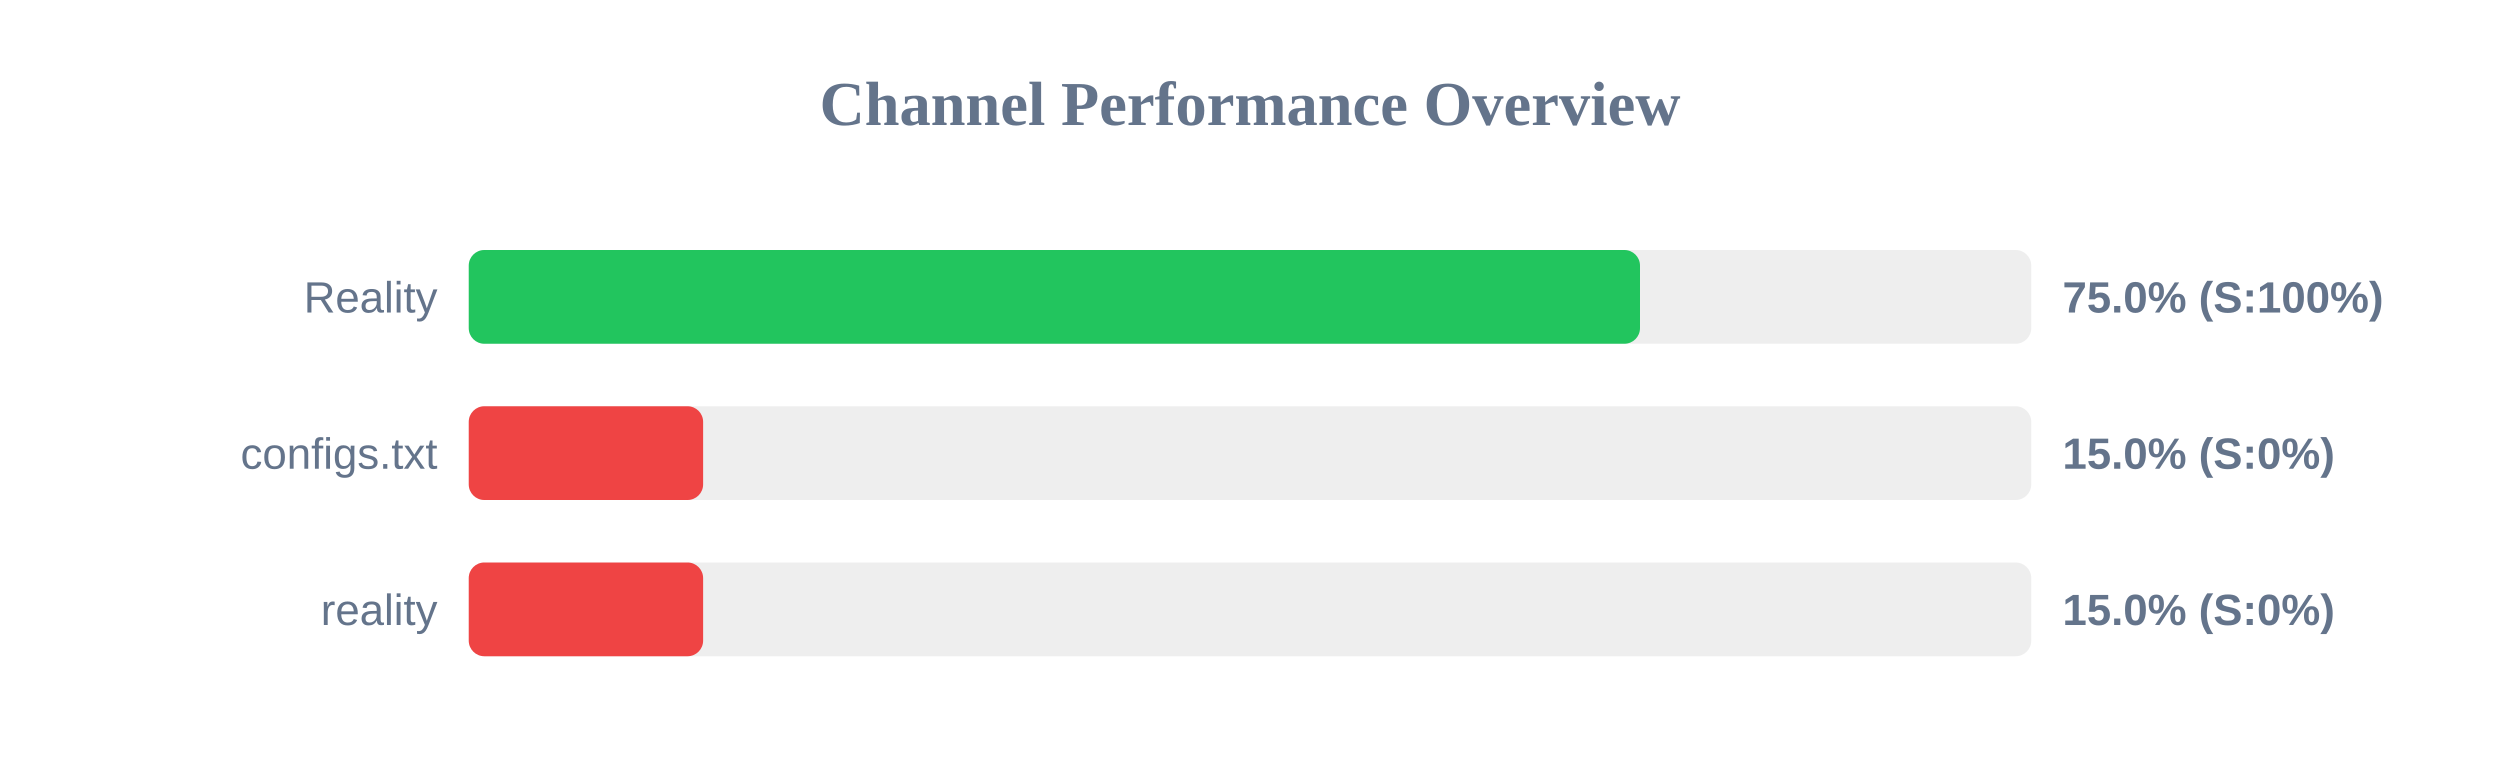
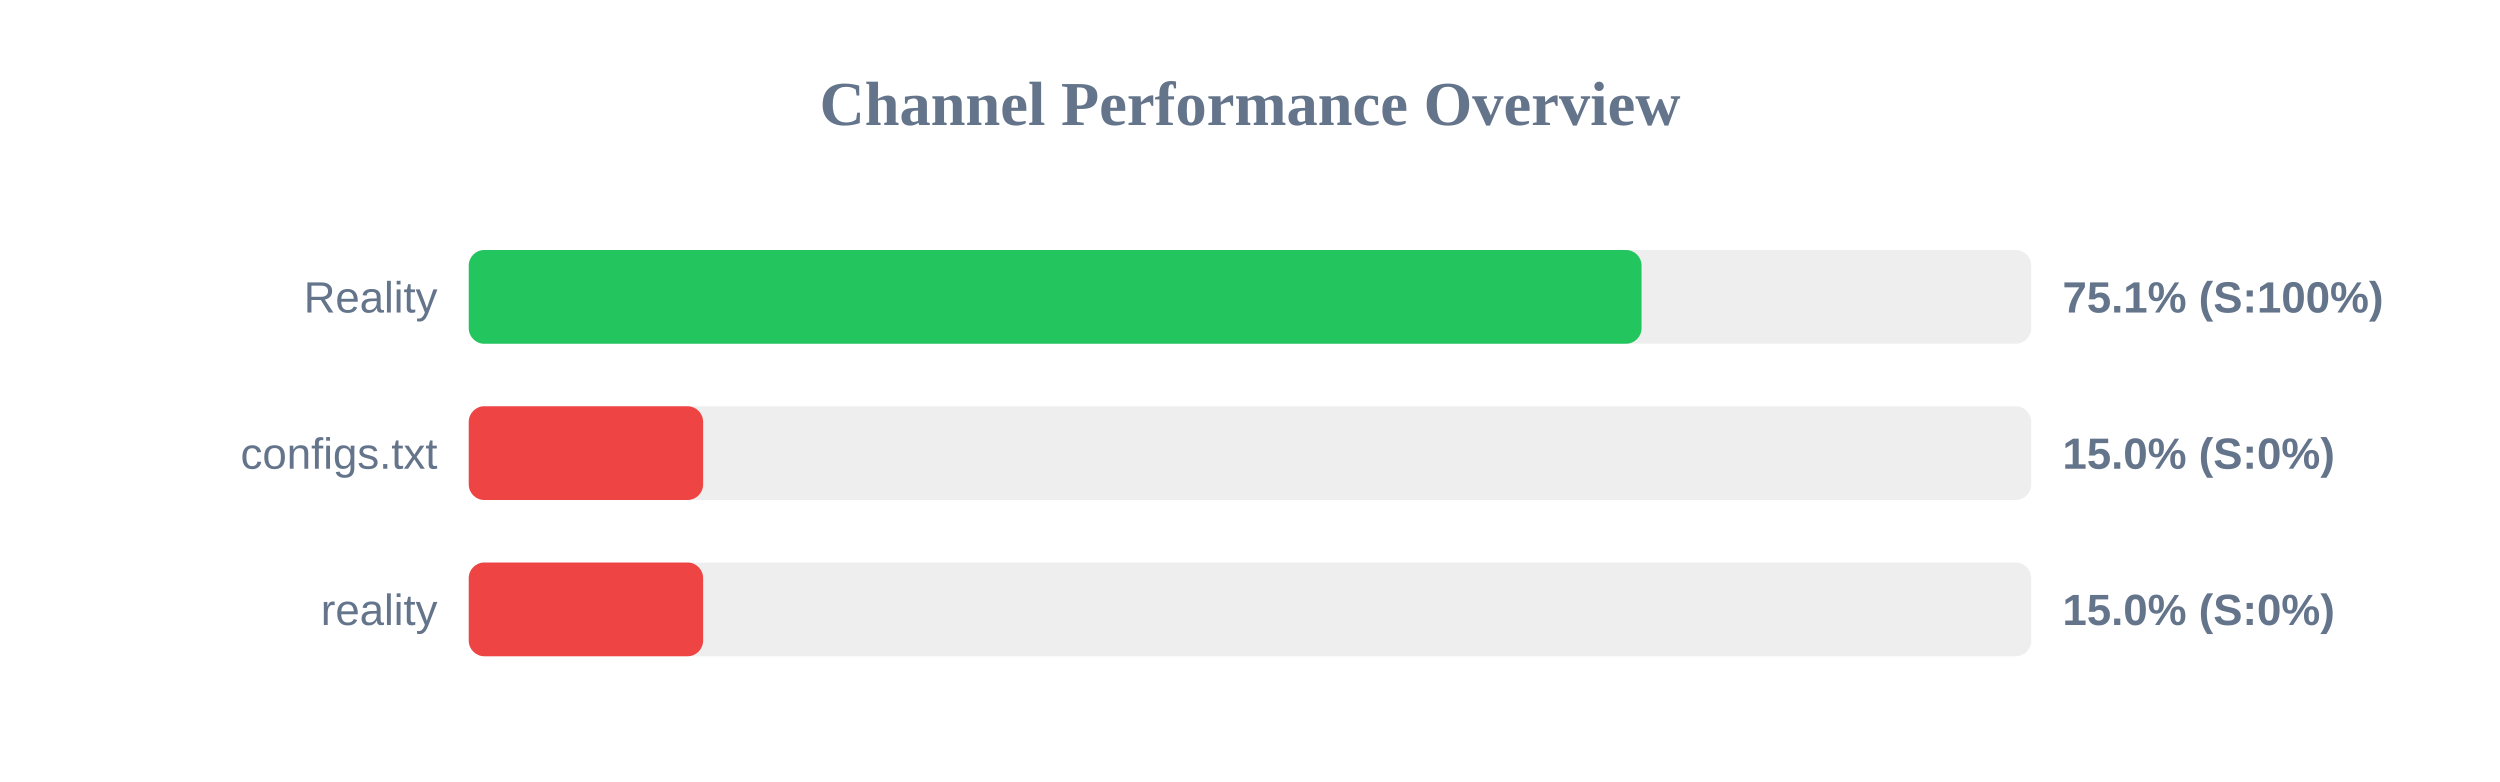
<svg xmlns="http://www.w3.org/2000/svg" width="800" height="250" version="1.1">
  <style>
        .row { font: 14px Arial; fill: #64748b; }
        .score { font: bold 14px Arial; fill: #64748b; }
    </style>
  <text x="400" y="40" text-anchor="middle" font-size="20px" font-weight="bold" fill="#64748b">Channel Performance Overview</text>
  <rect x="150" y="80" width="500" height="30" fill="#eee" rx="5" />
-   <rect x="150" y="80" width="374.8" height="30" fill="#22c55e" rx="5" />
+   <rect x="150" y="80" width="375.3" height="30" fill="#22c55e" rx="5" />
  <text x="140" y="100" text-anchor="end" class="row">Reality</text>
-   <text x="660" y="100" text-anchor="start" class="score">75.0% (S:100%)</text>
+   <text x="660" y="100" text-anchor="start" class="score">75.1% (S:100%)</text>
  <rect x="150" y="130" width="500" height="30" fill="#eee" rx="5" />
  <rect x="150" y="130" width="75.0" height="30" fill="#ef4444" rx="5" />
  <text x="140" y="150" text-anchor="end" class="row">configs.txt</text>
  <text x="660" y="150" text-anchor="start" class="score">15.0% (S:0%)</text>
  <rect x="150" y="180" width="500" height="30" fill="#eee" rx="5" />
  <rect x="150" y="180" width="75.0" height="30" fill="#ef4444" rx="5" />
  <text x="140" y="200" text-anchor="end" class="row">reality</text>
  <text x="660" y="200" text-anchor="start" class="score">15.0% (S:0%)</text>
</svg>
